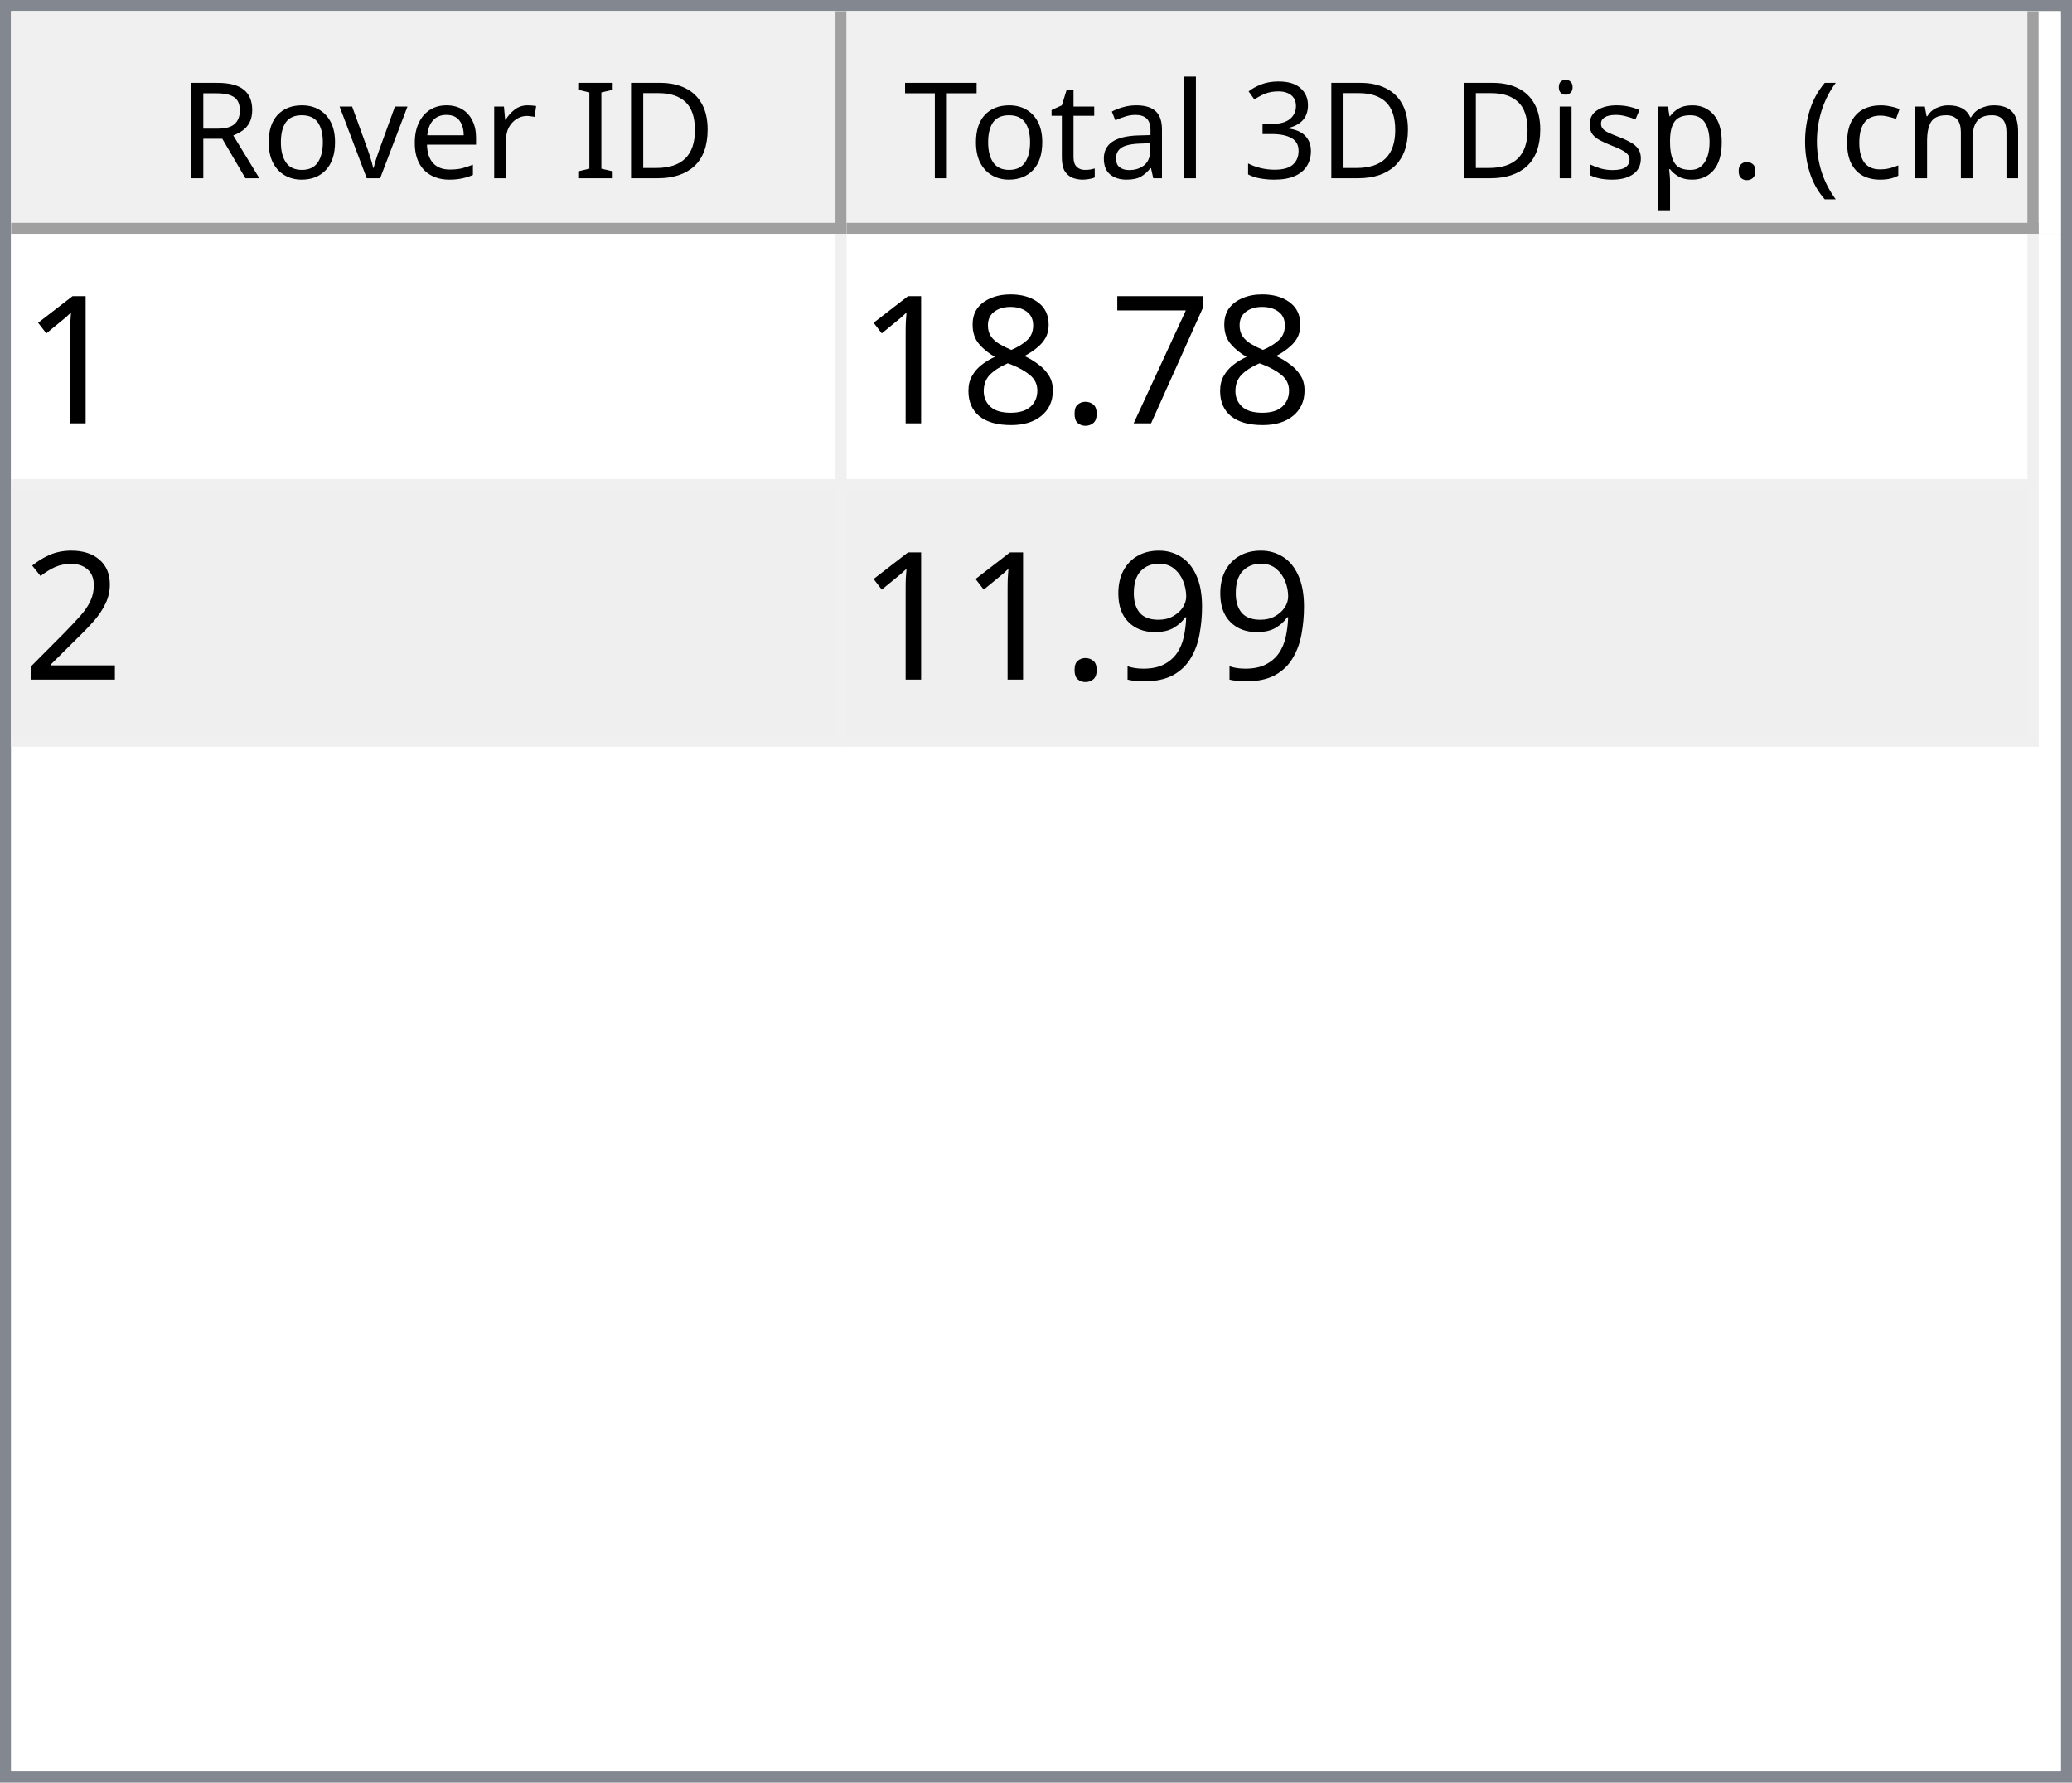
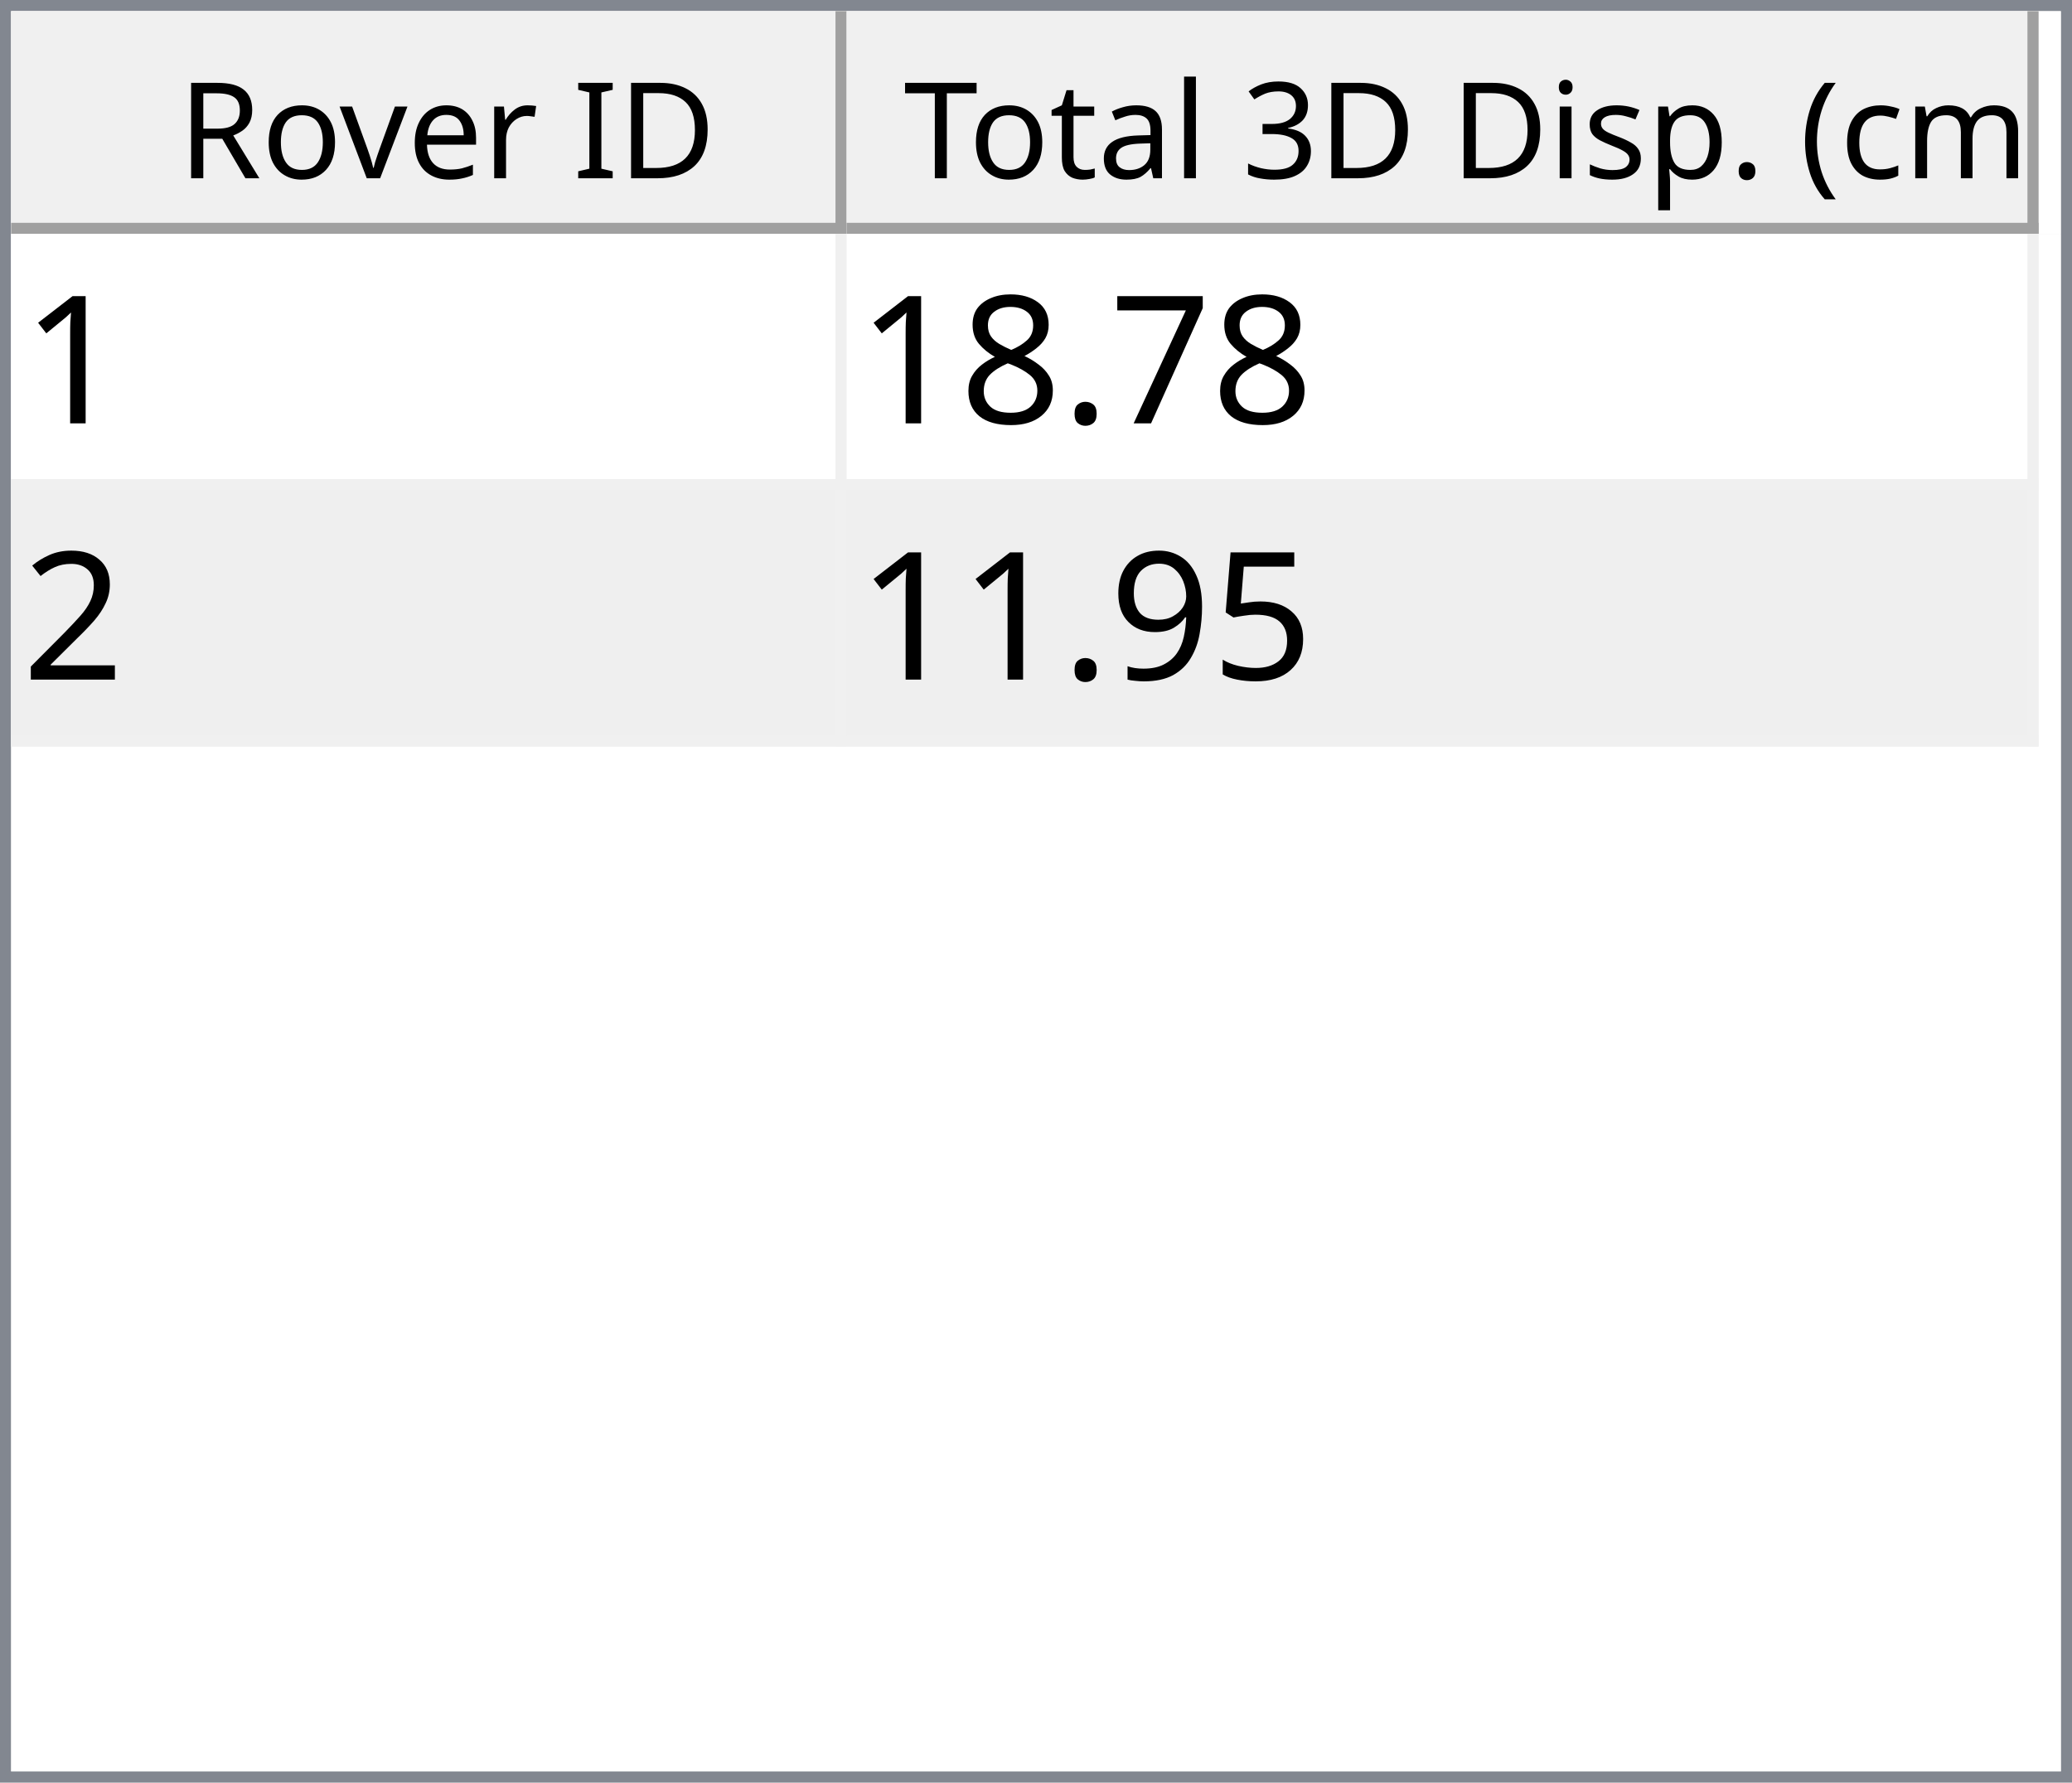
<svg xmlns="http://www.w3.org/2000/svg" style="fill-opacity:1; color-rendering:auto; color-interpolation:auto; text-rendering:auto; stroke:black; stroke-linecap:square; stroke-miterlimit:10; shape-rendering:auto; stroke-opacity:1; fill:black; stroke-dasharray:none; font-weight:normal; stroke-width:1; font-family:'Dialog'; font-style:normal; stroke-linejoin:miter; font-size:12px; stroke-dashoffset:0; image-rendering:auto;" width="186" height="160">
  <defs id="genericDefs" />
  <g>
    <defs id="defs1">
      <clipPath clipPathUnits="userSpaceOnUse" id="clipPath1">
        <path d="M0 0 L186 0 L186 160 L0 160 L0 0 Z" />
      </clipPath>
      <clipPath clipPathUnits="userSpaceOnUse" id="clipPath2">
        <path d="M0 0 L0 160 L186 160 L186 0 Z" />
      </clipPath>
      <clipPath clipPathUnits="userSpaceOnUse" id="clipPath3">
        <path d="M0 0 L0 20 L184 20 L184 0 Z" />
      </clipPath>
      <clipPath clipPathUnits="userSpaceOnUse" id="clipPath4">
        <path d="M0 0 L0 20 L75 20 L75 0 Z" />
      </clipPath>
      <clipPath clipPathUnits="userSpaceOnUse" id="clipPath5">
        <path d="M1 1 L1 19 L74 19 L74 1 Z" />
      </clipPath>
      <clipPath clipPathUnits="userSpaceOnUse" id="clipPath6">
        <path d="M0 0 L0 18 L73 18 L73 0 Z" />
      </clipPath>
      <clipPath clipPathUnits="userSpaceOnUse" id="clipPath7">
        <path d="M-0.5 -0.5 L-0.5 19.5 L74.5 19.5 L74.5 -0.5 Z" />
      </clipPath>
      <clipPath clipPathUnits="userSpaceOnUse" id="clipPath8">
        <path d="M0 0 L0 20 L107 20 L107 0 Z" />
      </clipPath>
      <clipPath clipPathUnits="userSpaceOnUse" id="clipPath9">
        <path d="M1 1 L1 19 L106 19 L106 1 Z" />
      </clipPath>
      <clipPath clipPathUnits="userSpaceOnUse" id="clipPath10">
        <path d="M0 0 L0 18 L105 18 L105 0 Z" />
      </clipPath>
      <clipPath clipPathUnits="userSpaceOnUse" id="clipPath11">
        <path d="M-0.5 -0.5 L-0.5 19.5 L106.5 19.5 L106.5 -0.5 Z" />
      </clipPath>
      <clipPath clipPathUnits="userSpaceOnUse" id="clipPath12">
        <path d="M0 0 L0 138 L184 138 L184 0 Z" />
      </clipPath>
      <clipPath clipPathUnits="userSpaceOnUse" id="clipPath13">
        <path d="M0 0 L0 46 L182 46 L182 0 Z" />
      </clipPath>
      <clipPath clipPathUnits="userSpaceOnUse" id="clipPath14">
        <path d="M-0.5 -0.5 L-0.5 45.5 L181.5 45.5 L181.5 -0.5 Z" />
      </clipPath>
      <clipPath clipPathUnits="userSpaceOnUse" id="clipPath15">
        <path d="M0 0 L0 22 L74 22 L74 0 Z" />
      </clipPath>
      <clipPath clipPathUnits="userSpaceOnUse" id="clipPath16">
        <path d="M0 0 L0 22 L106 22 L106 0 Z" />
      </clipPath>
      <font horiz-adv-x="64.551" id="font1">
        <font-face ascent="107.91" descent="25.098" units-per-em="100" style="font-style:normal; font-family:Segoe UI; font-weight:normal;" />
        <missing-glyph horiz-adv-x="64.551" d="M8.109 0 L8.109 68.266 L56.453 68.266 L56.453 0 L8.109 0 ZM15.328 7.234 L49.219 7.234 L49.219 61.031 L15.328 61.031 L15.328 7.234 Z" />
        <glyph unicode="D" horiz-adv-x="70.117" d="M9.188 0 L9.188 70.016 L28.516 70.016 Q65.531 70.016 65.531 35.891 Q65.531 19.672 55.25 9.836 Q44.969 0 27.734 0 L9.188 0 ZM17.391 62.594 L17.391 7.422 L27.828 7.422 Q41.609 7.422 49.273 14.797 Q56.938 22.172 56.938 35.688 Q56.938 62.594 28.328 62.594 L17.391 62.594 Z" />
        <glyph unicode="I" horiz-adv-x="26.611" d="M17.391 0 L9.188 0 L9.188 70.016 L17.391 70.016 L17.391 0 Z" />
        <glyph unicode=" " horiz-adv-x="27.393" d="" />
        <glyph unicode="r" horiz-adv-x="34.766" d="M34.188 41.891 Q32.078 43.5 28.125 43.5 Q23 43.5 19.555 38.672 Q16.109 33.844 16.109 25.484 L16.109 0 L8.109 0 L8.109 50 L16.109 50 L16.109 39.703 L16.312 39.703 Q18.016 44.969 21.531 47.922 Q25.047 50.875 29.391 50.875 Q32.516 50.875 34.188 50.203 L34.188 41.891 Z" />
        <glyph unicode="e" horiz-adv-x="52.295" d="M48.297 23 L12.984 23 Q13.188 14.656 17.484 10.109 Q21.781 5.562 29.297 5.562 Q37.75 5.562 44.828 11.141 L44.828 3.609 Q38.234 -1.172 27.391 -1.172 Q16.797 -1.172 10.742 5.641 Q4.688 12.453 4.688 24.812 Q4.688 36.469 11.305 43.82 Q17.922 51.172 27.734 51.172 Q37.547 51.172 42.922 44.828 Q48.297 38.484 48.297 27.203 L48.297 23 ZM40.094 29.781 Q40.047 36.719 36.75 40.578 Q33.453 44.438 27.594 44.438 Q21.922 44.438 17.969 40.383 Q14.016 36.328 13.094 29.781 L40.094 29.781 Z" />
        <glyph unicode="v" horiz-adv-x="47.9" d="M47.406 50 L27.484 0 L19.625 0 L0.688 50 L9.469 50 L22.172 13.672 Q23.578 9.672 23.922 6.688 L24.125 6.688 Q24.609 10.453 25.688 13.484 L38.969 50 L47.406 50 Z" />
        <glyph unicode="o" horiz-adv-x="58.594" d="M29 -1.172 Q17.922 -1.172 11.305 5.836 Q4.688 12.844 4.688 24.422 Q4.688 37.016 11.57 44.094 Q18.453 51.172 30.172 51.172 Q41.359 51.172 47.633 44.289 Q53.906 37.406 53.906 25.203 Q53.906 13.234 47.141 6.031 Q40.375 -1.172 29 -1.172 ZM29.594 44.438 Q21.875 44.438 17.383 39.188 Q12.891 33.938 12.891 24.703 Q12.891 15.828 17.43 10.695 Q21.969 5.562 29.594 5.562 Q37.359 5.562 41.531 10.594 Q45.703 15.625 45.703 24.906 Q45.703 34.281 41.531 39.359 Q37.359 44.438 29.594 44.438 Z" />
        <glyph unicode="R" horiz-adv-x="59.814" d="M59.375 0 L49.609 0 L37.891 19.625 Q36.281 22.359 34.766 24.289 Q33.25 26.219 31.664 27.438 Q30.078 28.656 28.25 29.219 Q26.422 29.781 24.125 29.781 L17.391 29.781 L17.391 0 L9.188 0 L9.188 70.016 L30.078 70.016 Q34.672 70.016 38.555 68.867 Q42.438 67.719 45.289 65.375 Q48.141 63.031 49.758 59.547 Q51.375 56.062 51.375 51.375 Q51.375 47.703 50.273 44.656 Q49.172 41.609 47.148 39.211 Q45.125 36.812 42.266 35.133 Q39.406 33.453 35.844 32.516 L35.844 32.328 Q37.594 31.547 38.891 30.547 Q40.188 29.547 41.359 28.18 Q42.531 26.812 43.68 25.078 Q44.828 23.344 46.234 21.047 L59.375 0 ZM17.391 62.594 L17.391 37.203 L28.516 37.203 Q31.594 37.203 34.203 38.133 Q36.812 39.062 38.719 40.797 Q40.625 42.531 41.703 45.047 Q42.781 47.562 42.781 50.688 Q42.781 56.297 39.141 59.445 Q35.5 62.594 28.609 62.594 L17.391 62.594 Z" />
        <glyph unicode=")" horiz-adv-x="30.176" d="M8.297 -15.922 L1.172 -15.922 Q16.406 2.344 16.406 26.812 Q16.406 51.469 1.078 70.016 L8.297 70.016 Q23.531 52.156 23.531 26.703 Q23.531 1.375 8.297 -15.922 Z" />
        <glyph unicode="m" horiz-adv-x="86.133" d="M79.109 0 L71.094 0 L71.094 28.719 Q71.094 37.016 68.531 40.727 Q65.969 44.438 59.906 44.438 Q54.781 44.438 51.195 39.75 Q47.609 35.062 47.609 28.516 L47.609 0 L39.594 0 L39.594 29.688 Q39.594 44.438 28.219 44.438 Q22.953 44.438 19.531 40.016 Q16.109 35.594 16.109 28.516 L16.109 0 L8.109 0 L8.109 50 L16.109 50 L16.109 42.094 L16.312 42.094 Q21.625 51.172 31.844 51.172 Q36.969 51.172 40.773 48.312 Q44.578 45.453 46 40.828 Q51.562 51.172 62.594 51.172 Q79.109 51.172 79.109 30.812 L79.109 0 Z" />
        <glyph unicode="c" horiz-adv-x="46.191" d="M42.188 2.297 Q36.422 -1.172 28.516 -1.172 Q17.828 -1.172 11.258 5.789 Q4.688 12.75 4.688 23.828 Q4.688 36.188 11.766 43.68 Q18.844 51.172 30.672 51.172 Q37.25 51.172 42.281 48.734 L42.281 40.531 Q36.719 44.438 30.375 44.438 Q22.703 44.438 17.797 38.945 Q12.891 33.453 12.891 24.516 Q12.891 15.719 17.508 10.641 Q22.125 5.562 29.891 5.562 Q36.422 5.562 42.188 9.906 L42.188 2.297 Z" />
        <glyph unicode="(" horiz-adv-x="30.176" d="M29.109 -15.922 L21.969 -15.922 Q6.844 1.375 6.844 26.703 Q6.844 52.156 21.969 70.016 L29.203 70.016 Q13.875 51.469 13.875 26.812 Q13.875 2.344 29.109 -15.922 Z" />
        <glyph unicode="." horiz-adv-x="21.68" d="M10.891 -1.078 Q8.641 -1.078 7.055 0.539 Q5.469 2.156 5.469 4.391 Q5.469 6.641 7.055 8.273 Q8.641 9.906 10.891 9.906 Q13.188 9.906 14.797 8.273 Q16.406 6.641 16.406 4.391 Q16.406 2.156 14.797 0.539 Q13.188 -1.078 10.891 -1.078 Z" />
        <glyph unicode="p" horiz-adv-x="58.789" d="M16.312 7.234 L16.109 7.234 L16.109 -23 L8.109 -23 L8.109 50 L16.109 50 L16.109 41.219 L16.312 41.219 Q22.219 51.172 33.594 51.172 Q43.266 51.172 48.688 44.461 Q54.109 37.75 54.109 26.469 Q54.109 13.922 48 6.375 Q41.891 -1.172 31.297 -1.172 Q21.578 -1.172 16.312 7.234 ZM16.109 27.391 L16.109 20.406 Q16.109 14.203 20.141 9.883 Q24.172 5.562 30.375 5.562 Q37.641 5.562 41.773 11.133 Q45.906 16.703 45.906 26.609 Q45.906 34.969 42.047 39.703 Q38.188 44.438 31.594 44.438 Q24.609 44.438 20.359 39.578 Q16.109 34.719 16.109 27.391 Z" />
        <glyph unicode="s" horiz-adv-x="42.432" d="M5.078 1.812 L5.078 10.406 Q11.625 5.562 19.484 5.562 Q30.031 5.562 30.031 12.594 Q30.031 14.594 29.125 15.992 Q28.219 17.391 26.68 18.461 Q25.141 19.531 23.07 20.383 Q21 21.234 18.609 22.172 Q15.281 23.484 12.766 24.828 Q10.25 26.172 8.57 27.859 Q6.891 29.547 6.031 31.695 Q5.172 33.844 5.172 36.719 Q5.172 40.234 6.789 42.945 Q8.406 45.656 11.086 47.484 Q13.766 49.312 17.211 50.242 Q20.656 51.172 24.312 51.172 Q30.812 51.172 35.938 48.922 L35.938 40.828 Q30.422 44.438 23.25 44.438 Q21 44.438 19.195 43.922 Q17.391 43.406 16.094 42.477 Q14.797 41.547 14.086 40.258 Q13.375 38.969 13.375 37.406 Q13.375 35.453 14.086 34.133 Q14.797 32.812 16.164 31.789 Q17.531 30.766 19.484 29.938 Q21.438 29.109 23.922 28.125 Q27.25 26.859 29.883 25.516 Q32.516 24.172 34.375 22.484 Q36.234 20.797 37.234 18.602 Q38.234 16.406 38.234 13.375 Q38.234 9.672 36.602 6.938 Q34.969 4.203 32.234 2.398 Q29.5 0.594 25.93 -0.289 Q22.359 -1.172 18.453 -1.172 Q10.75 -1.172 5.078 1.812 Z" />
        <glyph unicode="i" horiz-adv-x="24.219" d="M12.203 62.703 Q10.062 62.703 8.547 64.164 Q7.031 65.625 7.031 67.875 Q7.031 70.125 8.547 71.609 Q10.062 73.094 12.203 73.094 Q14.406 73.094 15.945 71.609 Q17.484 70.125 17.484 67.875 Q17.484 65.719 15.945 64.211 Q14.406 62.703 12.203 62.703 ZM16.109 0 L8.109 0 L8.109 50 L16.109 50 L16.109 0 Z" />
        <glyph unicode="3" horiz-adv-x="53.906" d="M46.531 19.828 Q46.531 15.094 44.75 11.211 Q42.969 7.328 39.719 4.57 Q36.469 1.812 31.93 0.297 Q27.391 -1.219 21.922 -1.219 Q11.922 -1.219 6 2.594 L6 11.188 Q13.094 5.609 22.219 5.609 Q25.875 5.609 28.828 6.539 Q31.781 7.469 33.906 9.227 Q36.031 10.984 37.18 13.477 Q38.328 15.969 38.328 19.094 Q38.328 32.812 18.797 32.812 L12.984 32.812 L12.984 39.594 L18.5 39.594 Q35.797 39.594 35.797 52.484 Q35.797 64.406 22.609 64.406 Q15.188 64.406 8.688 59.422 L8.688 67.188 Q15.375 71.188 24.609 71.188 Q29 71.188 32.57 69.969 Q36.141 68.75 38.68 66.555 Q41.219 64.359 42.609 61.281 Q44 58.203 44 54.5 Q44 40.672 30.031 36.719 L30.031 36.531 Q33.594 36.141 36.625 34.797 Q39.656 33.453 41.852 31.305 Q44.047 29.156 45.289 26.25 Q46.531 23.344 46.531 19.828 Z" />
        <glyph unicode="l" horiz-adv-x="24.219" d="M16.109 0 L8.109 0 L8.109 74.031 L16.109 74.031 L16.109 0 Z" />
        <glyph unicode="a" horiz-adv-x="50.879" d="M43.891 0 L35.891 0 L35.891 7.812 L35.688 7.812 Q30.469 -1.172 20.312 -1.172 Q12.844 -1.172 8.617 2.781 Q4.391 6.734 4.391 13.281 Q4.391 27.297 20.906 29.594 L35.891 31.688 Q35.891 44.438 25.594 44.438 Q16.547 44.438 9.281 38.281 L9.281 46.484 Q16.656 51.172 26.266 51.172 Q43.891 51.172 43.891 32.516 L43.891 0 ZM35.891 25.297 L23.828 23.641 Q18.266 22.859 15.43 20.875 Q12.594 18.891 12.594 13.875 Q12.594 10.203 15.211 7.883 Q17.828 5.562 22.172 5.562 Q28.125 5.562 32.008 9.742 Q35.891 13.922 35.891 20.312 L35.891 25.297 Z" />
        <glyph unicode="t" horiz-adv-x="33.887" d="M31.297 0.484 Q28.469 -1.078 23.828 -1.078 Q10.688 -1.078 10.688 13.578 L10.688 43.172 L2.094 43.172 L2.094 50 L10.688 50 L10.688 62.203 L18.703 64.797 L18.703 50 L31.297 50 L31.297 43.172 L18.703 43.172 L18.703 14.984 Q18.703 9.969 20.414 7.82 Q22.125 5.672 26.078 5.672 Q29.109 5.672 31.297 7.328 L31.297 0.484 Z" />
        <glyph unicode="T" horiz-adv-x="52.393" d="M50.594 62.594 L30.375 62.594 L30.375 0 L22.172 0 L22.172 62.594 L2 62.594 L2 70.016 L50.594 70.016 L50.594 62.594 Z" />
      </font>
      <font horiz-adv-x="75.0" id="font2">
        <font-face ascent="100.537" descent="21.973" units-per-em="100" style="font-style:normal; font-family:sans-serif; font-weight:normal;" />
        <missing-glyph horiz-adv-x="75.0" d="M12.5 0 L12.5 62.5 L62.5 62.5 L62.5 0 L12.5 0 ZM14.062 1.562 L60.938 1.562 L60.938 60.938 L14.062 60.938 L14.062 1.562 Z" />
        <glyph unicode="1" horiz-adv-x="55.615" d="M37.25 0 L28.469 0 L28.469 56 Q25.297 52.984 20.141 49.953 Q14.984 46.922 10.891 45.406 L10.891 53.906 Q18.266 57.375 23.781 62.305 Q29.297 67.234 31.594 71.875 L37.25 71.875 L37.25 0 Z" />
        <glyph unicode="7" horiz-adv-x="55.615" d="M4.734 62.203 L4.734 70.656 L51.078 70.656 L51.078 63.812 Q44.234 56.547 37.523 44.484 Q30.812 32.422 27.156 19.672 Q24.516 10.688 23.781 0 L14.75 0 Q14.891 8.453 18.062 20.414 Q21.234 32.375 27.172 43.484 Q33.109 54.594 39.797 62.203 L4.734 62.203 Z" />
        <glyph unicode="." horiz-adv-x="27.783" d="M9.078 0 L9.078 10.016 L19.094 10.016 L19.094 0 L9.078 0 Z" />
        <glyph unicode="8" horiz-adv-x="55.615" d="M17.672 38.812 Q12.203 40.828 9.57 44.539 Q6.938 48.25 6.938 53.422 Q6.938 61.234 12.555 66.555 Q18.172 71.875 27.484 71.875 Q36.859 71.875 42.578 66.43 Q48.297 60.984 48.297 53.172 Q48.297 48.188 45.68 44.508 Q43.062 40.828 37.75 38.812 Q44.344 36.672 47.781 31.883 Q51.219 27.094 51.219 20.453 Q51.219 11.281 44.727 5.031 Q38.234 -1.219 27.641 -1.219 Q17.047 -1.219 10.547 5.055 Q4.047 11.328 4.047 20.703 Q4.047 27.688 7.594 32.398 Q11.141 37.109 17.672 38.812 ZM15.922 53.719 Q15.922 48.641 19.195 45.414 Q22.469 42.188 27.688 42.188 Q32.766 42.188 36.016 45.383 Q39.266 48.578 39.266 53.219 Q39.266 58.062 35.914 61.359 Q32.562 64.656 27.594 64.656 Q22.562 64.656 19.242 61.43 Q15.922 58.203 15.922 53.719 ZM13.094 20.656 Q13.094 16.891 14.875 13.375 Q16.656 9.859 20.172 7.93 Q23.688 6 27.734 6 Q34.031 6 38.133 10.055 Q42.234 14.109 42.234 20.359 Q42.234 26.703 38.016 30.859 Q33.797 35.016 27.438 35.016 Q21.234 35.016 17.164 30.914 Q13.094 26.812 13.094 20.656 Z" />
        <glyph unicode="2" horiz-adv-x="55.615" d="M50.344 8.453 L50.344 0 L3.031 0 Q2.938 3.172 4.047 6.109 Q5.859 10.938 9.836 15.625 Q13.812 20.312 21.344 26.469 Q33.016 36.031 37.117 41.625 Q41.219 47.219 41.219 52.203 Q41.219 57.422 37.477 61.008 Q33.734 64.594 27.734 64.594 Q21.391 64.594 17.578 60.789 Q13.766 56.984 13.719 50.25 L4.688 51.172 Q5.609 61.281 11.664 66.578 Q17.719 71.875 27.938 71.875 Q38.234 71.875 44.242 66.164 Q50.25 60.453 50.25 52 Q50.25 47.703 48.492 43.555 Q46.734 39.406 42.656 34.812 Q38.578 30.219 29.109 22.219 Q21.188 15.578 18.945 13.211 Q16.703 10.844 15.234 8.453 L50.344 8.453 Z" />
+         <glyph unicode="5" horiz-adv-x="55.615" d="M4.156 18.75 L13.375 19.531 Q14.406 12.797 18.141 9.398 Q21.875 6 27.156 6 Q33.5 6 37.891 10.789 Q42.281 15.578 42.281 23.484 Q42.281 31 38.062 35.352 Q33.844 39.703 27 39.703 Q22.75 39.703 19.336 37.773 Q15.922 35.844 13.969 32.766 L5.719 33.844 L12.641 70.609 L48.25 70.609 L48.25 62.203 L19.672 62.203 L15.828 42.969 Q22.266 47.469 29.344 47.469 Q38.719 47.469 45.164 40.969 Q51.609 34.469 51.609 24.266 Q51.609 14.547 45.953 7.469 Q39.062 -1.219 27.156 -1.219 Q17.391 -1.219 11.211 4.25 Q5.031 9.719 4.156 18.75 Z" />
        <glyph unicode="9" horiz-adv-x="55.615" d="M5.469 16.547 L13.922 17.328 Q14.984 11.375 18.016 8.688 Q21.047 6 25.781 6 Q29.828 6 32.883 7.859 Q35.938 9.719 37.891 12.82 Q39.844 15.922 41.164 21.195 Q42.484 26.469 42.484 31.938 Q42.484 32.516 42.438 33.688 Q39.797 29.5 35.234 26.883 Q30.672 24.266 25.344 24.266 Q16.453 24.266 10.305 30.711 Q4.156 37.156 4.156 47.703 Q4.156 58.594 10.578 65.234 Q17 71.875 26.656 71.875 Q33.641 71.875 39.43 68.117 Q45.219 64.359 48.219 57.398 Q51.219 50.438 51.219 37.25 Q51.219 23.531 48.242 15.406 Q45.266 7.281 39.383 3.031 Q33.5 -1.219 25.594 -1.219 Q17.188 -1.219 11.867 3.445 Q6.547 8.109 5.469 16.547 ZM41.453 48.141 Q41.453 55.719 37.43 60.156 Q33.406 64.594 27.734 64.594 Q21.875 64.594 17.531 59.812 Q13.188 55.031 13.188 47.406 Q13.188 40.578 17.312 36.305 Q21.438 32.031 27.484 32.031 Q33.594 32.031 37.523 36.305 Q41.453 40.578 41.453 48.141 Z" />
      </font>
    </defs>
    <g style="fill:white; stroke:white;">
      <rect x="0" y="0" width="186" style="clip-path:url(#clipPath1); stroke:none;" height="160" />
    </g>
    <g style="fill:white; text-rendering:optimizeSpeed; color-rendering:optimizeSpeed; image-rendering:optimizeSpeed; shape-rendering:crispEdges; stroke:white; color-interpolation:sRGB;">
      <rect x="0" width="186" height="160" y="0" style="stroke:none;" />
      <path style="stroke:none;" d="M0 160 L186 160 L186 0 L0 0 Z" />
    </g>
    <g style="fill:rgb(240,240,240); font-family:'Segoe UI'; stroke:rgb(240,240,240);">
      <rect x="0" y="0" width="186" style="clip-path:url(#clipPath2); stroke:none;" height="160" />
    </g>
    <g style="fill:rgb(130,135,144); font-family:'Segoe UI'; stroke:rgb(130,135,144);">
      <path d="M0 0 L186 0 L186 160 L0 160 L0 0 ZM1 1 L185 1 L185 159 L1 159 L1 1 Z" style="fill-rule:evenodd; clip-path:url(#clipPath2); stroke:none;" />
    </g>
    <g style="fill:white; font-family:'Segoe UI'; stroke:white;" transform="translate(1,1)">
      <rect x="0" y="0" width="184" style="clip-path:url(#clipPath3); stroke:none;" height="20" />
    </g>
    <g style="fill:rgb(240,240,240); font-family:'Segoe UI'; stroke:rgb(240,240,240);" transform="translate(1,1)">
      <rect x="0" y="0" width="75" style="clip-path:url(#clipPath4); stroke:none;" height="20" />
    </g>
    <g style="font-family:'Segoe UI';" transform="translate(2,2)">
      <text x="14" xml:space="preserve" y="14" style="clip-path:url(#clipPath6); stroke:none;">Rover ID</text>
    </g>
    <g style="fill:rgb(160,160,160); font-family:'Segoe UI'; stroke:rgb(160,160,160); stroke-linejoin:bevel;" transform="translate(1.5,1.5)">
      <line x1="74" x2="74" y1="0" style="fill:none; clip-path:url(#clipPath7);" y2="19" />
    </g>
    <g style="fill:rgb(160,160,160); font-family:'Segoe UI'; stroke:rgb(160,160,160); stroke-linejoin:bevel;" transform="matrix(1,0,0,1,1,1) translate(0.5,0.5)">
      <line x1="0" x2="74" y1="19" style="fill:none; clip-path:url(#clipPath7);" y2="19" />
    </g>
    <g style="fill:rgb(240,240,240); font-family:'Segoe UI'; stroke:rgb(240,240,240);" transform="translate(76,1)">
      <rect x="0" y="0" width="107" style="clip-path:url(#clipPath8); stroke:none;" height="20" />
    </g>
    <g style="font-family:'Segoe UI';" transform="translate(77,2)">
      <text x="1" xml:space="preserve" y="14" style="clip-path:url(#clipPath10); stroke:none;"> Total 3D Disp. (cm)</text>
    </g>
    <g style="fill:rgb(160,160,160); font-family:'Segoe UI'; stroke:rgb(160,160,160); stroke-linejoin:bevel;" transform="translate(76.5,1.5)">
      <line x1="106" x2="106" y1="0" style="fill:none; clip-path:url(#clipPath11);" y2="19" />
    </g>
    <g style="fill:rgb(160,160,160); font-family:'Segoe UI'; stroke:rgb(160,160,160); stroke-linejoin:bevel;" transform="matrix(1,0,0,1,76,1) translate(0.5,0.5)">
      <line x1="0" x2="106" y1="19" style="fill:none; clip-path:url(#clipPath11);" y2="19" />
    </g>
    <g style="fill:white; font-family:'Segoe UI'; stroke:white;" transform="translate(1,21)">
      <rect x="0" y="0" width="184" style="clip-path:url(#clipPath12); stroke:none;" height="138" />
    </g>
    <g style="fill:rgb(240,240,240); font-size:16px; font-family:sans-serif; stroke:rgb(240,240,240);" transform="translate(1,21)">
      <rect x="0" y="0" width="182" style="clip-path:url(#clipPath13); stroke:none;" height="46" />
      <line transform="translate(0.5,0.5)" x1="0" x2="181" y1="22" style="clip-path:url(#clipPath14); fill:none; stroke-linejoin:bevel;" y2="22" />
    </g>
    <g transform="matrix(1,0,0,1,1,21) translate(0.5,0.5)" style="fill:rgb(240,240,240); font-size:16px; font-family:sans-serif; stroke:rgb(240,240,240); stroke-linejoin:bevel;">
      <line x1="0" x2="181" y1="45" style="fill:none; clip-path:url(#clipPath14);" y2="45" />
    </g>
    <g transform="matrix(1,0,0,1,1,21) translate(0.5,0.5)" style="fill:rgb(240,240,240); font-size:16px; font-family:sans-serif; stroke:rgb(240,240,240); stroke-linejoin:bevel;">
      <line x1="74" x2="74" y1="0" style="fill:none; clip-path:url(#clipPath14);" y2="45" />
    </g>
    <g transform="matrix(1,0,0,1,1,21) translate(0.5,0.5)" style="fill:rgb(240,240,240); font-size:16px; font-family:sans-serif; stroke:rgb(240,240,240); stroke-linejoin:bevel;">
      <line x1="181" x2="181" y1="0" style="fill:none; clip-path:url(#clipPath14);" y2="45" />
    </g>
    <g style="fill:white; font-size:16px; font-family:sans-serif; stroke:white;" transform="matrix(1,0,0,1,1,21)">
      <rect x="0" y="0" width="74" style="clip-path:url(#clipPath15); stroke:none;" height="22" />
      <text x="1" y="17" style="fill:black; clip-path:url(#clipPath15); stroke:none;" xml:space="preserve">1</text>
    </g>
    <g style="fill:white; font-size:16px; font-family:sans-serif; stroke:white;" transform="matrix(1,0,0,1,1,21) translate(75,0)">
      <rect x="0" y="0" width="106" style="clip-path:url(#clipPath16); stroke:none;" height="22" />
      <text x="1" y="17" style="fill:black; clip-path:url(#clipPath16); stroke:none;" xml:space="preserve">18.78</text>
    </g>
    <g style="fill:rgb(239,239,239); font-size:16px; font-family:sans-serif; stroke:rgb(239,239,239);" transform="matrix(1,0,0,1,1,21) translate(0,23)">
      <rect x="0" y="0" width="74" style="clip-path:url(#clipPath15); stroke:none;" height="22" />
      <text x="1" y="17" style="fill:black; clip-path:url(#clipPath15); stroke:none;" xml:space="preserve">2</text>
    </g>
    <g style="fill:rgb(239,239,239); font-size:16px; font-family:sans-serif; stroke:rgb(239,239,239);" transform="matrix(1,0,0,1,1,21) translate(75,23)">
      <rect x="0" y="0" width="106" style="clip-path:url(#clipPath16); stroke:none;" height="22" />
-       <text x="1" y="17" style="fill:black; clip-path:url(#clipPath16); stroke:none;" xml:space="preserve">11.99</text>
+       <text x="1" y="17" style="fill:black; clip-path:url(#clipPath16); stroke:none;" xml:space="preserve">11.95</text>
    </g>
  </g>
</svg>
